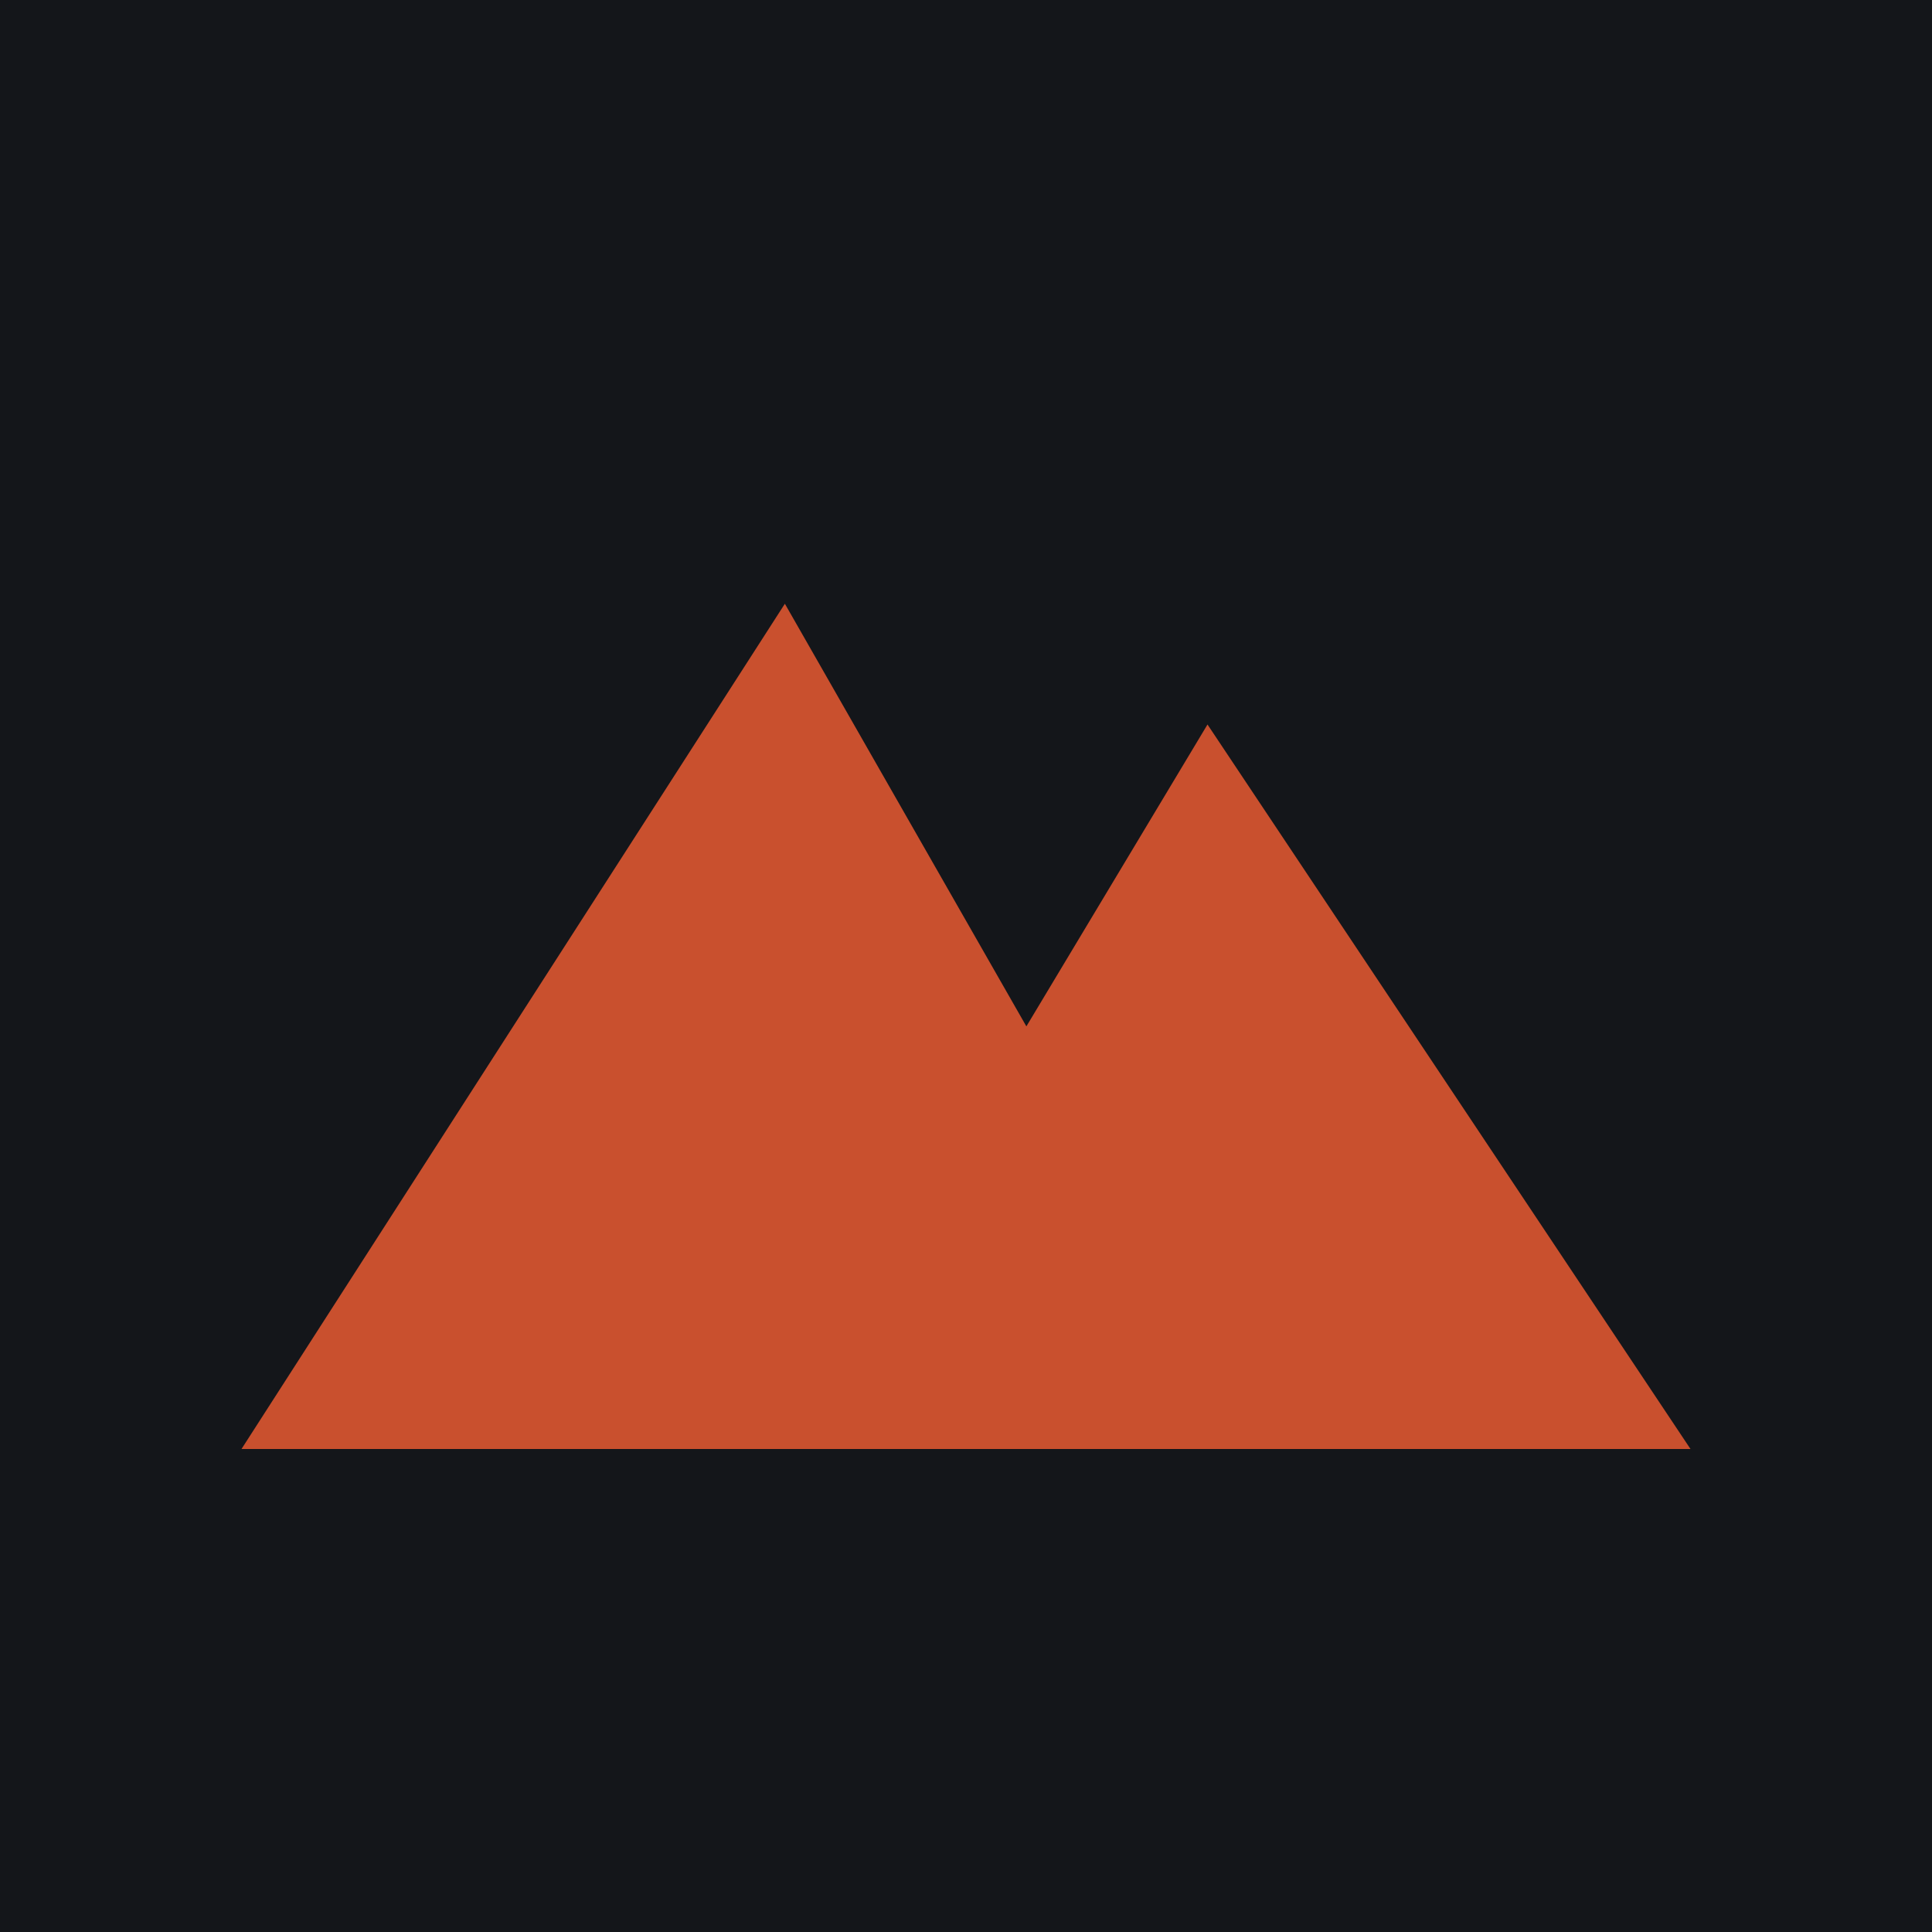
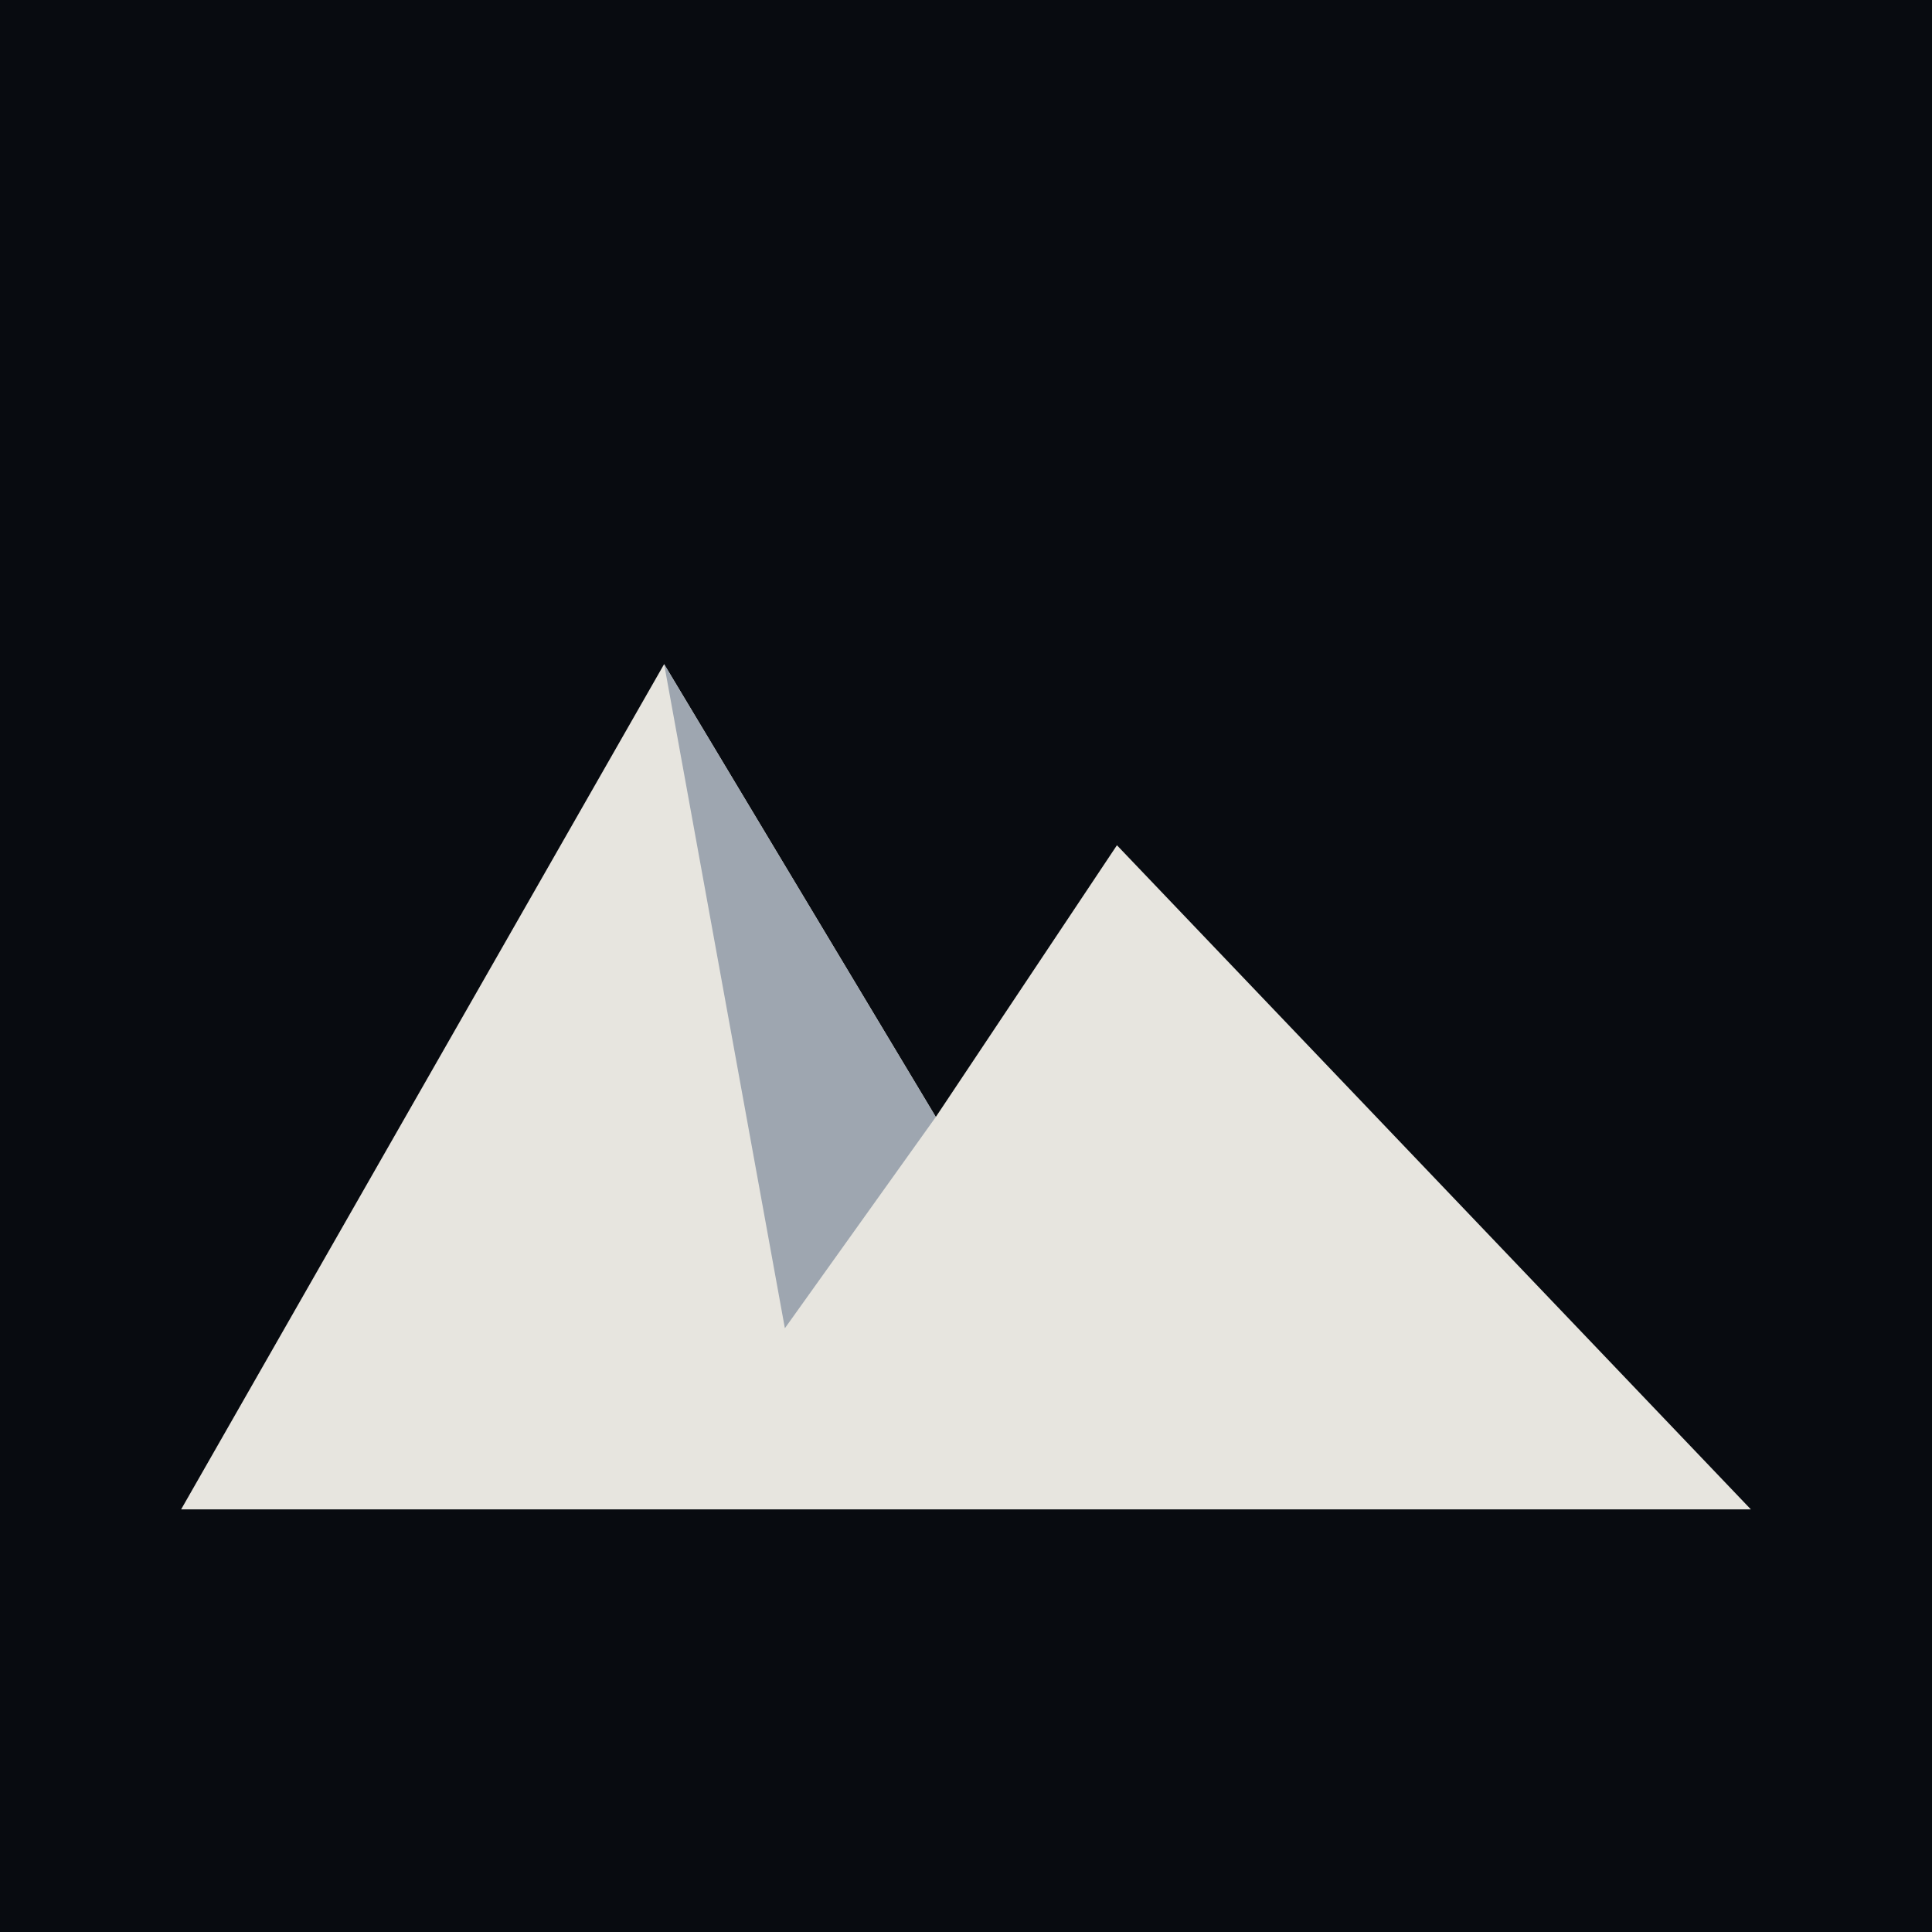
<svg xmlns="http://www.w3.org/2000/svg" viewBox="0 0 32 32">
-   <rect width="32" height="32" fill="#14161a" />
-   <path d="M4 24 L13 10 L17 17 L20 12 L28 24 Z" fill="#c9502e" />
+   <rect width="32" height="32" fill="#080b10" />
+   <path d="M3 25 L11 11 L15.5 18.5 L18.5 14 L29 25 Z" fill="#e7e5df" />
+   <path d="M11 11 L15.5 18.5 L13 22 Z" fill="#9ea6b0" />
</svg>
